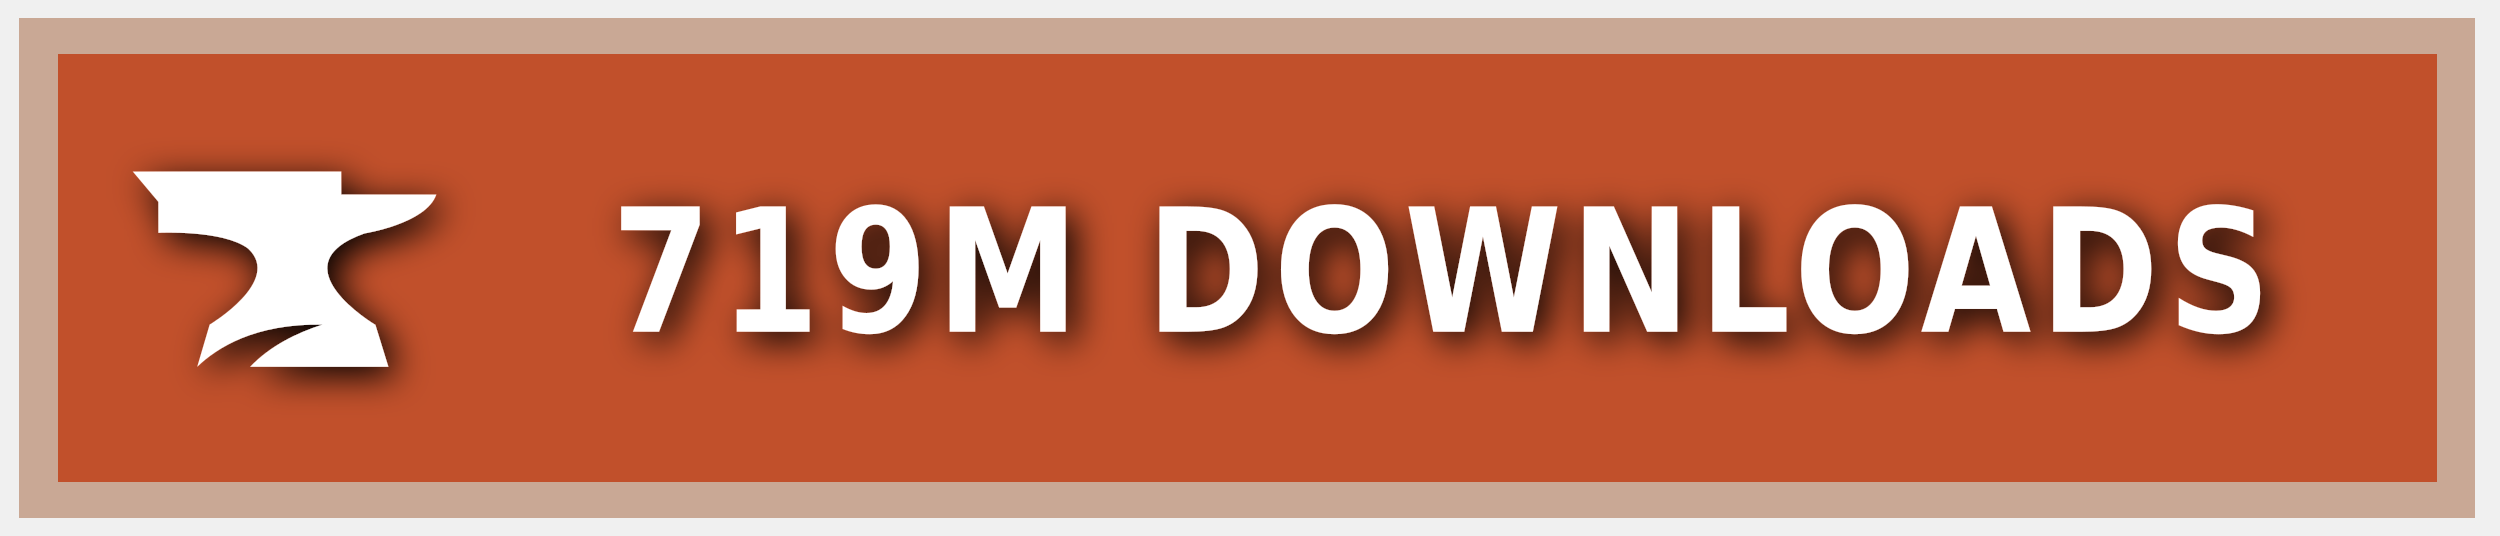
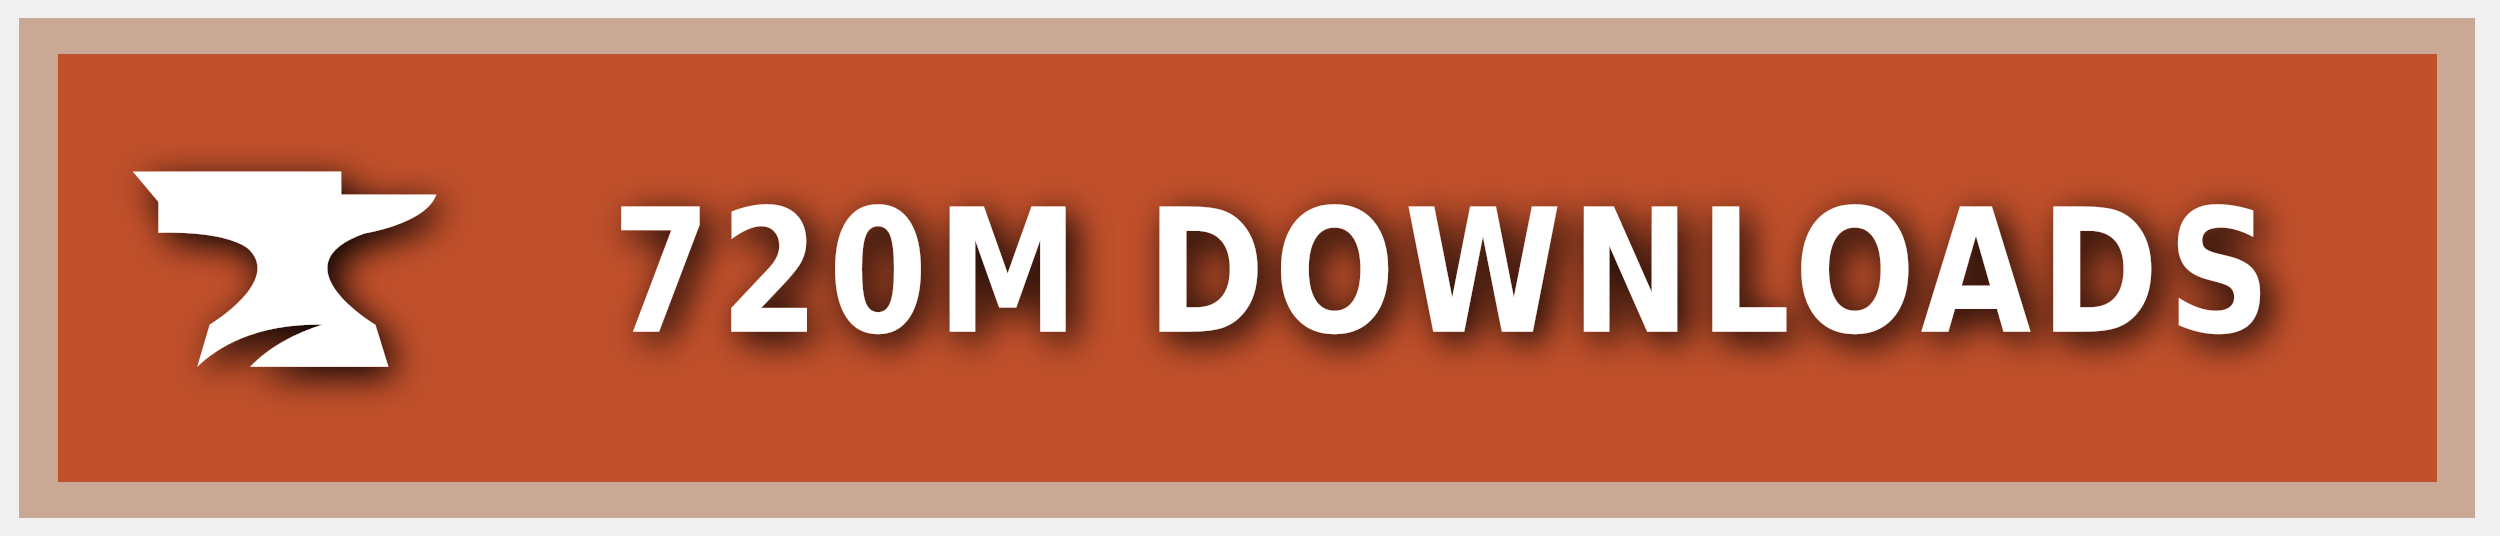
<svg xmlns="http://www.w3.org/2000/svg" xmlns:ns1="https://boxy-svg.com" width="140" height="30" role="img" aria-label="CURSEFORGE">
  <style> g:not(.noshadow) { filter: drop-shadow(0.5px 0.5px 1.0px black); } </style>
  <defs>
    <ns1:guide x="121.656" y="10.118" angle="90" />
    <ns1:guide x="127.198" y="17.628" angle="90" />
    <ns1:guide x="8.199" y="-3.08" angle="0" />
    <ns1:guide x="20.449" y="-4.101" angle="0" />
  </defs>
  <g class="noshadow" shape-rendering="crispEdges" style="" transform="matrix(1.074564, 0, 0, 1, 0, 0)">
    <rect x="1" y="1" width="128" height="28" style="fill: #F16436;" />
    <rect x="1" y="1" width="128" height="28" style="fill: rgba(0, 0, 0, 0.2);" />
    <rect x="2" y="2" width="126" height="26" style="fill: none; stroke-width:2px; stroke: rgba(211, 255, 255, 0.5);" />
  </g>
  <g style="" transform="matrix(1, 0, 0, 1, 1, 1)">
    <path class="st1" d="M 19.416 12.071 C 19.416 12.071 22.882 11.52 23.433 9.895 L 18.11 9.895 L 18.11 8.604 L 6.433 8.604 L 7.868 10.301 L 7.868 12.041 C 7.868 12.041 11.495 11.853 12.903 12.927 C 14.832 14.74 10.741 17.177 10.741 17.177 L 10.044 19.541 C 11.147 18.482 13.236 17.119 17.065 17.177 C 15.615 17.641 14.135 18.366 13.005 19.541 L 20.75 19.541 L 20.024 17.191 C 20.01 17.191 14.396 13.841 19.416 12.071 Z" style="fill: rgb(255, 255, 255);" />
  </g>
  <g fill="#fff" text-anchor="middle" font-family="Verdana,Geneva,DejaVu Sans,sans-serif" text-rendering="geometricPrecision" font-size="100" transform="matrix(1, 0, 0, 1, 13, 0)">
-     <text style="font-size: 80px; font-weight: 700; white-space: pre;" transform="matrix(0.1, 0, 0, 0.120296, 0, -3.678133)" x="677" y="185" letter-spacing="5">719M DOWNLOADS</text>
+     <text style="font-size: 80px; font-weight: 700; white-space: pre;" transform="matrix(0.1, 0, 0, 0.120296, 0, -3.678133)" x="677" y="185" letter-spacing="5">720M DOWNLOADS</text>
  </g>
</svg>
